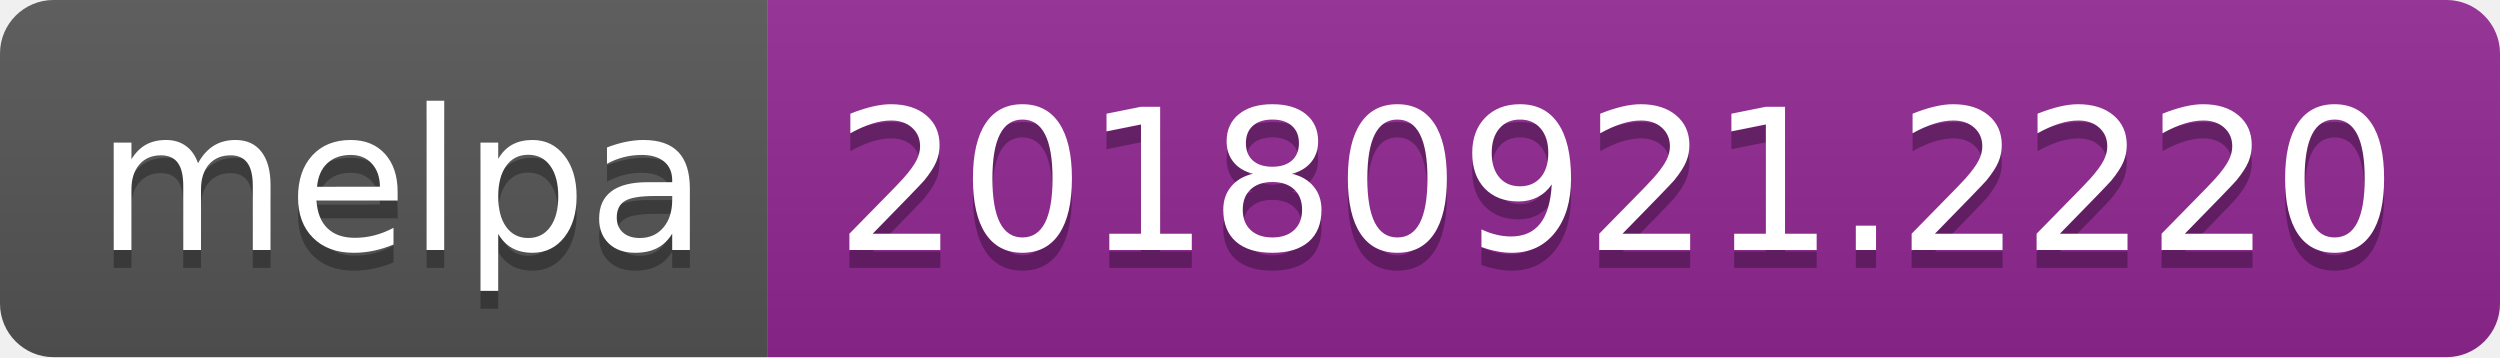
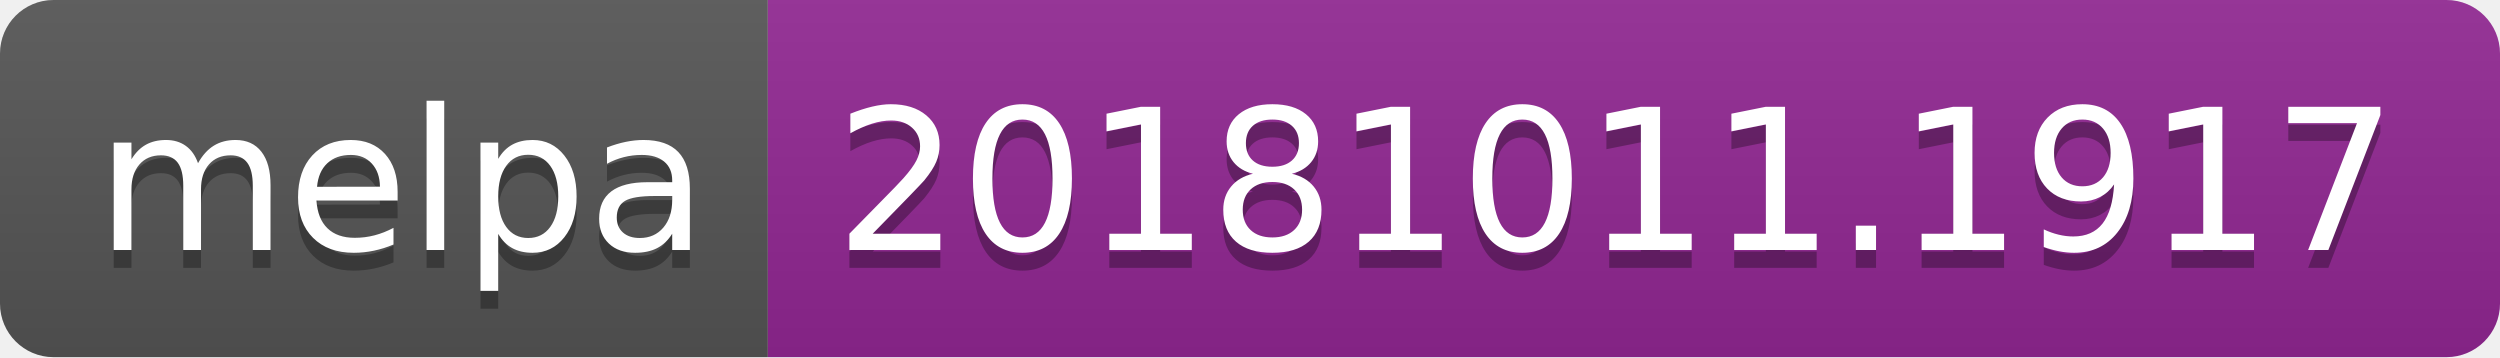
<svg xmlns="http://www.w3.org/2000/svg" width="140" height="20">
  <linearGradient id="b" x2="0" y2="100%">
    <stop offset="0" stop-color="#bbb" stop-opacity=".1" />
    <stop offset="1" stop-opacity=".1" />
  </linearGradient>
  <clipPath id="a">
    <rect width="140" height="20" rx="3" fill="#fff" />
  </clipPath>
  <g clip-path="url(#a)">
    <path fill="#555" d="M0 0h43v20H0z" />
    <path fill="#922793" d="M43 0h97v20H43z" />
    <path fill="url(#b)" d="M0 0h140v20H0z" />
  </g>
  <g fill="#fff" text-anchor="middle" font-family="DejaVu Sans,Verdana,Geneva,sans-serif" font-size="110">
    <text x="225" y="150" fill="#010101" fill-opacity=".3" transform="scale(.1)" textLength="330">melpa</text>
    <text x="225" y="140" transform="scale(.1)" textLength="330">melpa</text>
-     <text x="905" y="150" fill="#010101" fill-opacity=".3" transform="scale(.1)" textLength="870">20180921.2220</text>
-     <text x="905" y="140" transform="scale(.1)" textLength="870">20180921.2220</text>
+     <text x="905" y="150" fill="#010101" fill-opacity=".3" transform="scale(.1)" textLength="870">20181011.1917</text>
+     <text x="905" y="140" transform="scale(.1)" textLength="870">20181011.1917</text>
  </g>
</svg>
